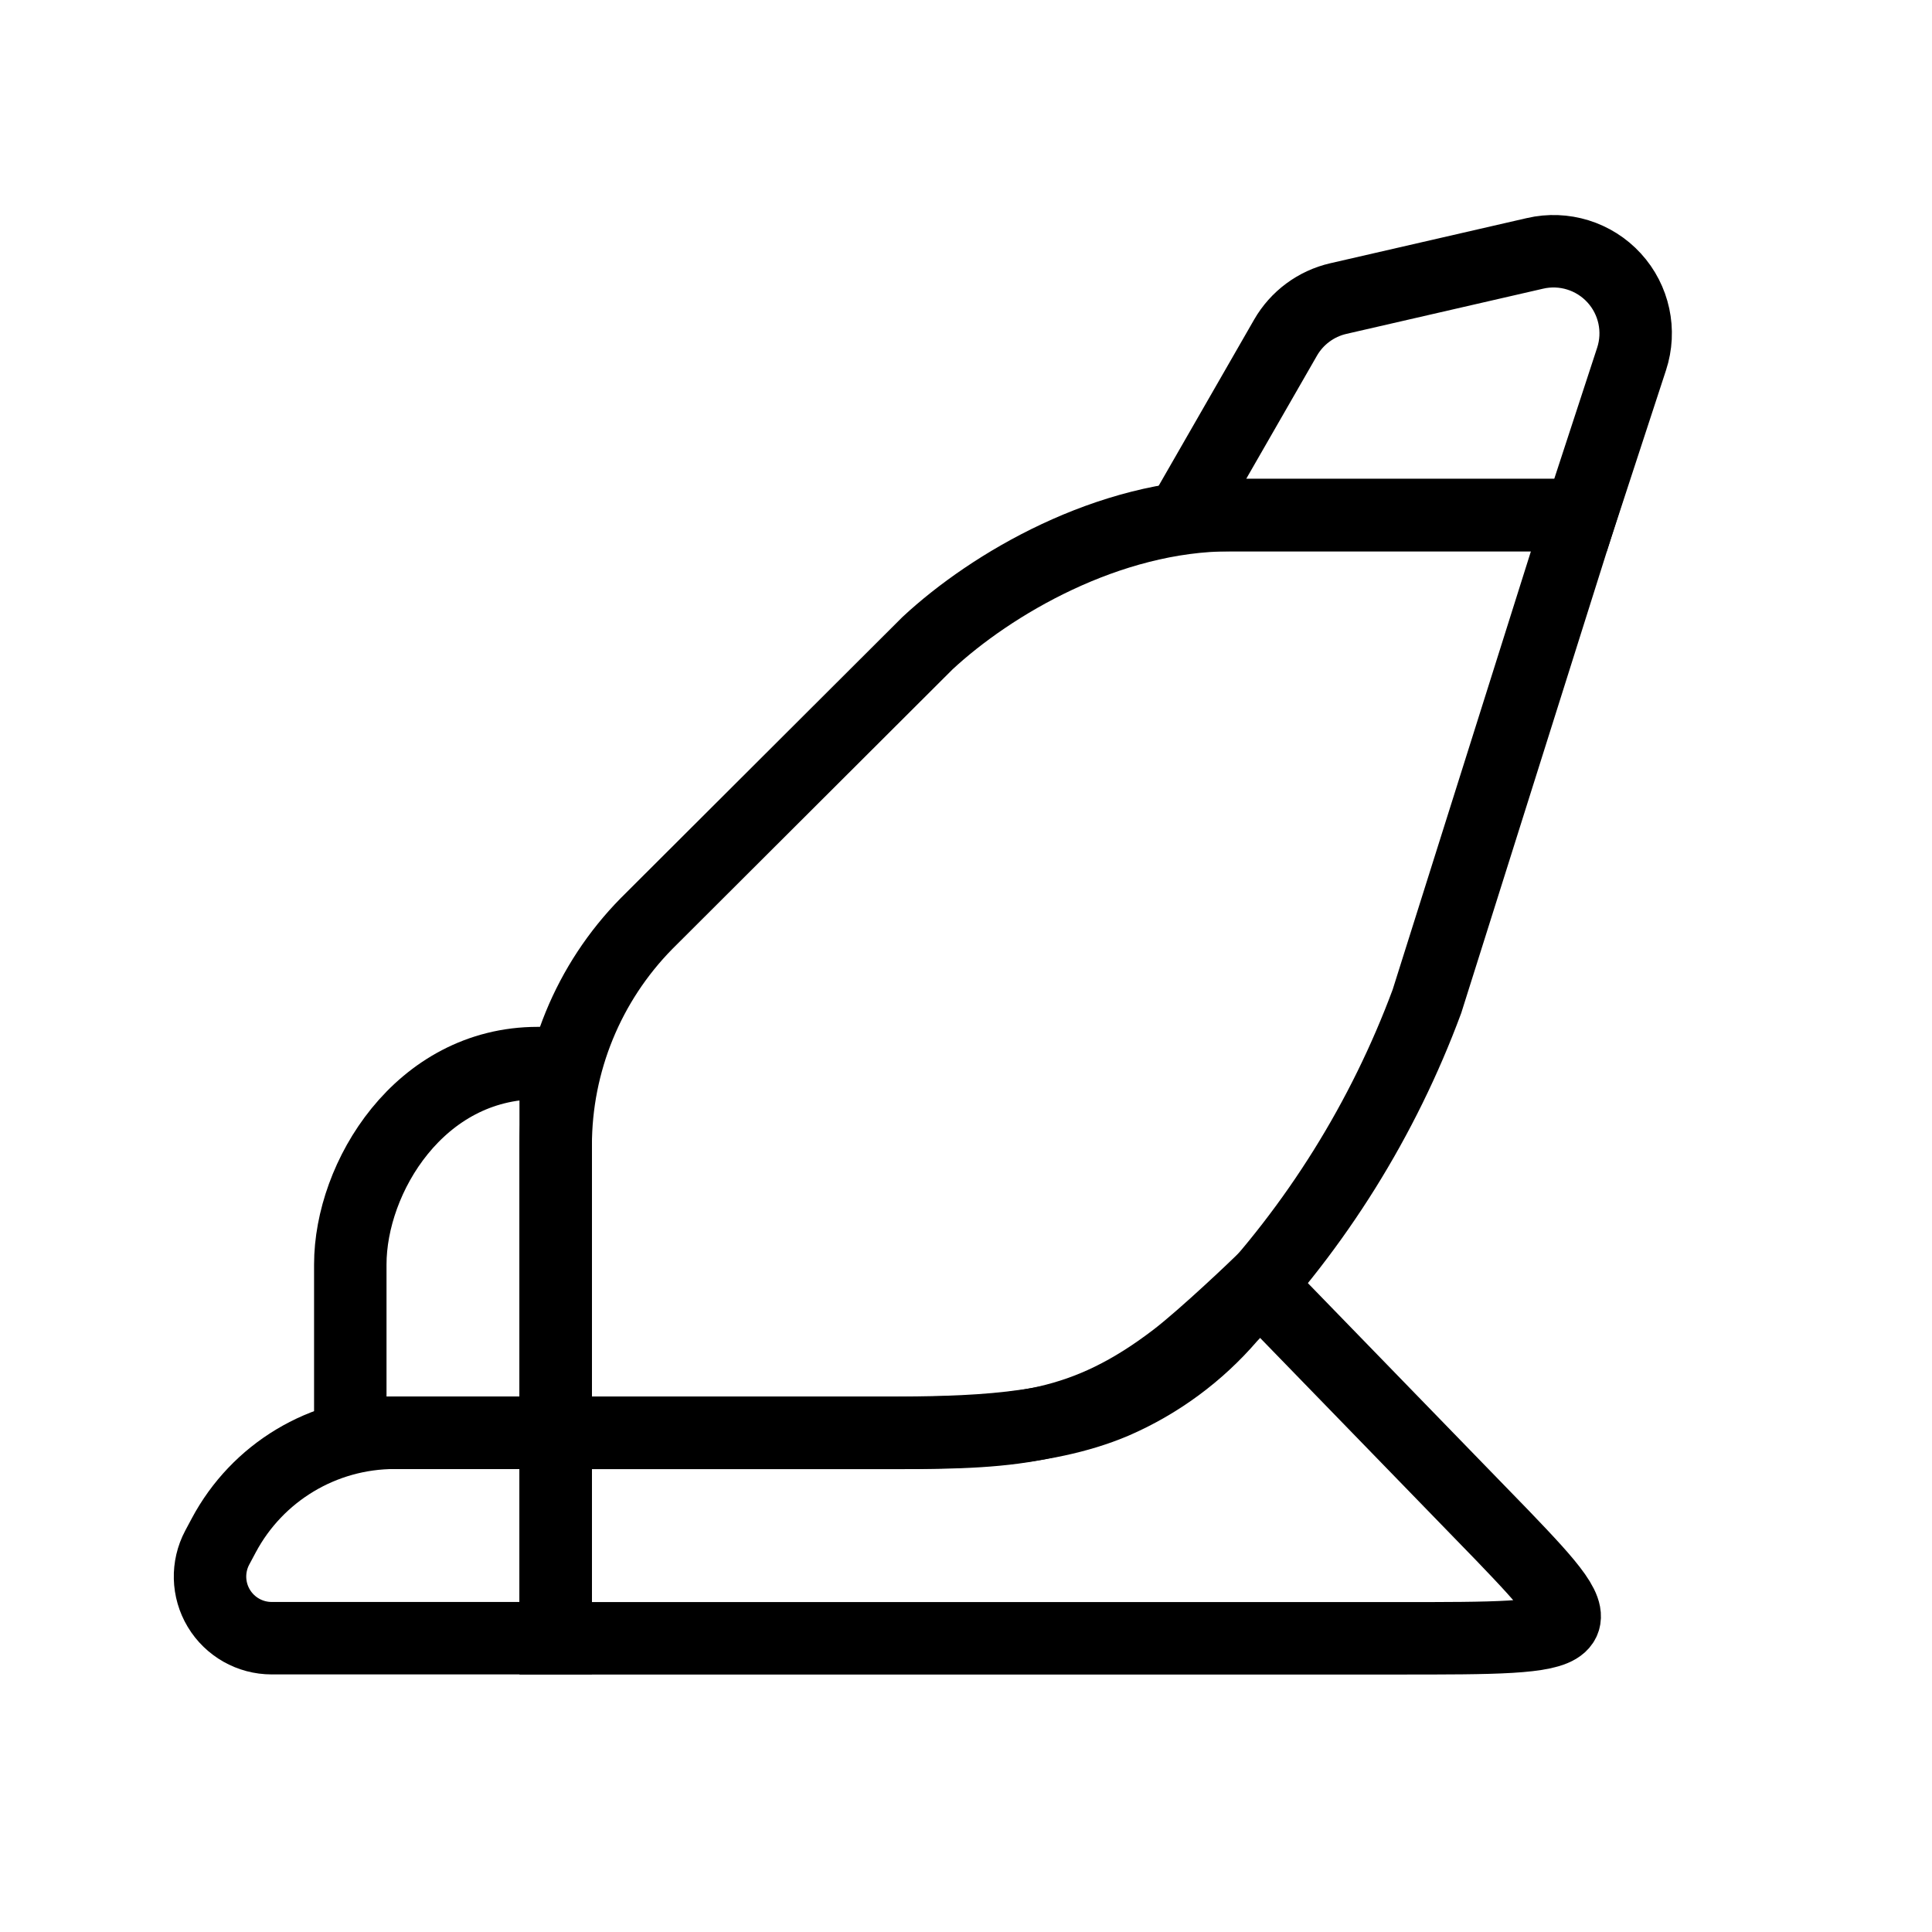
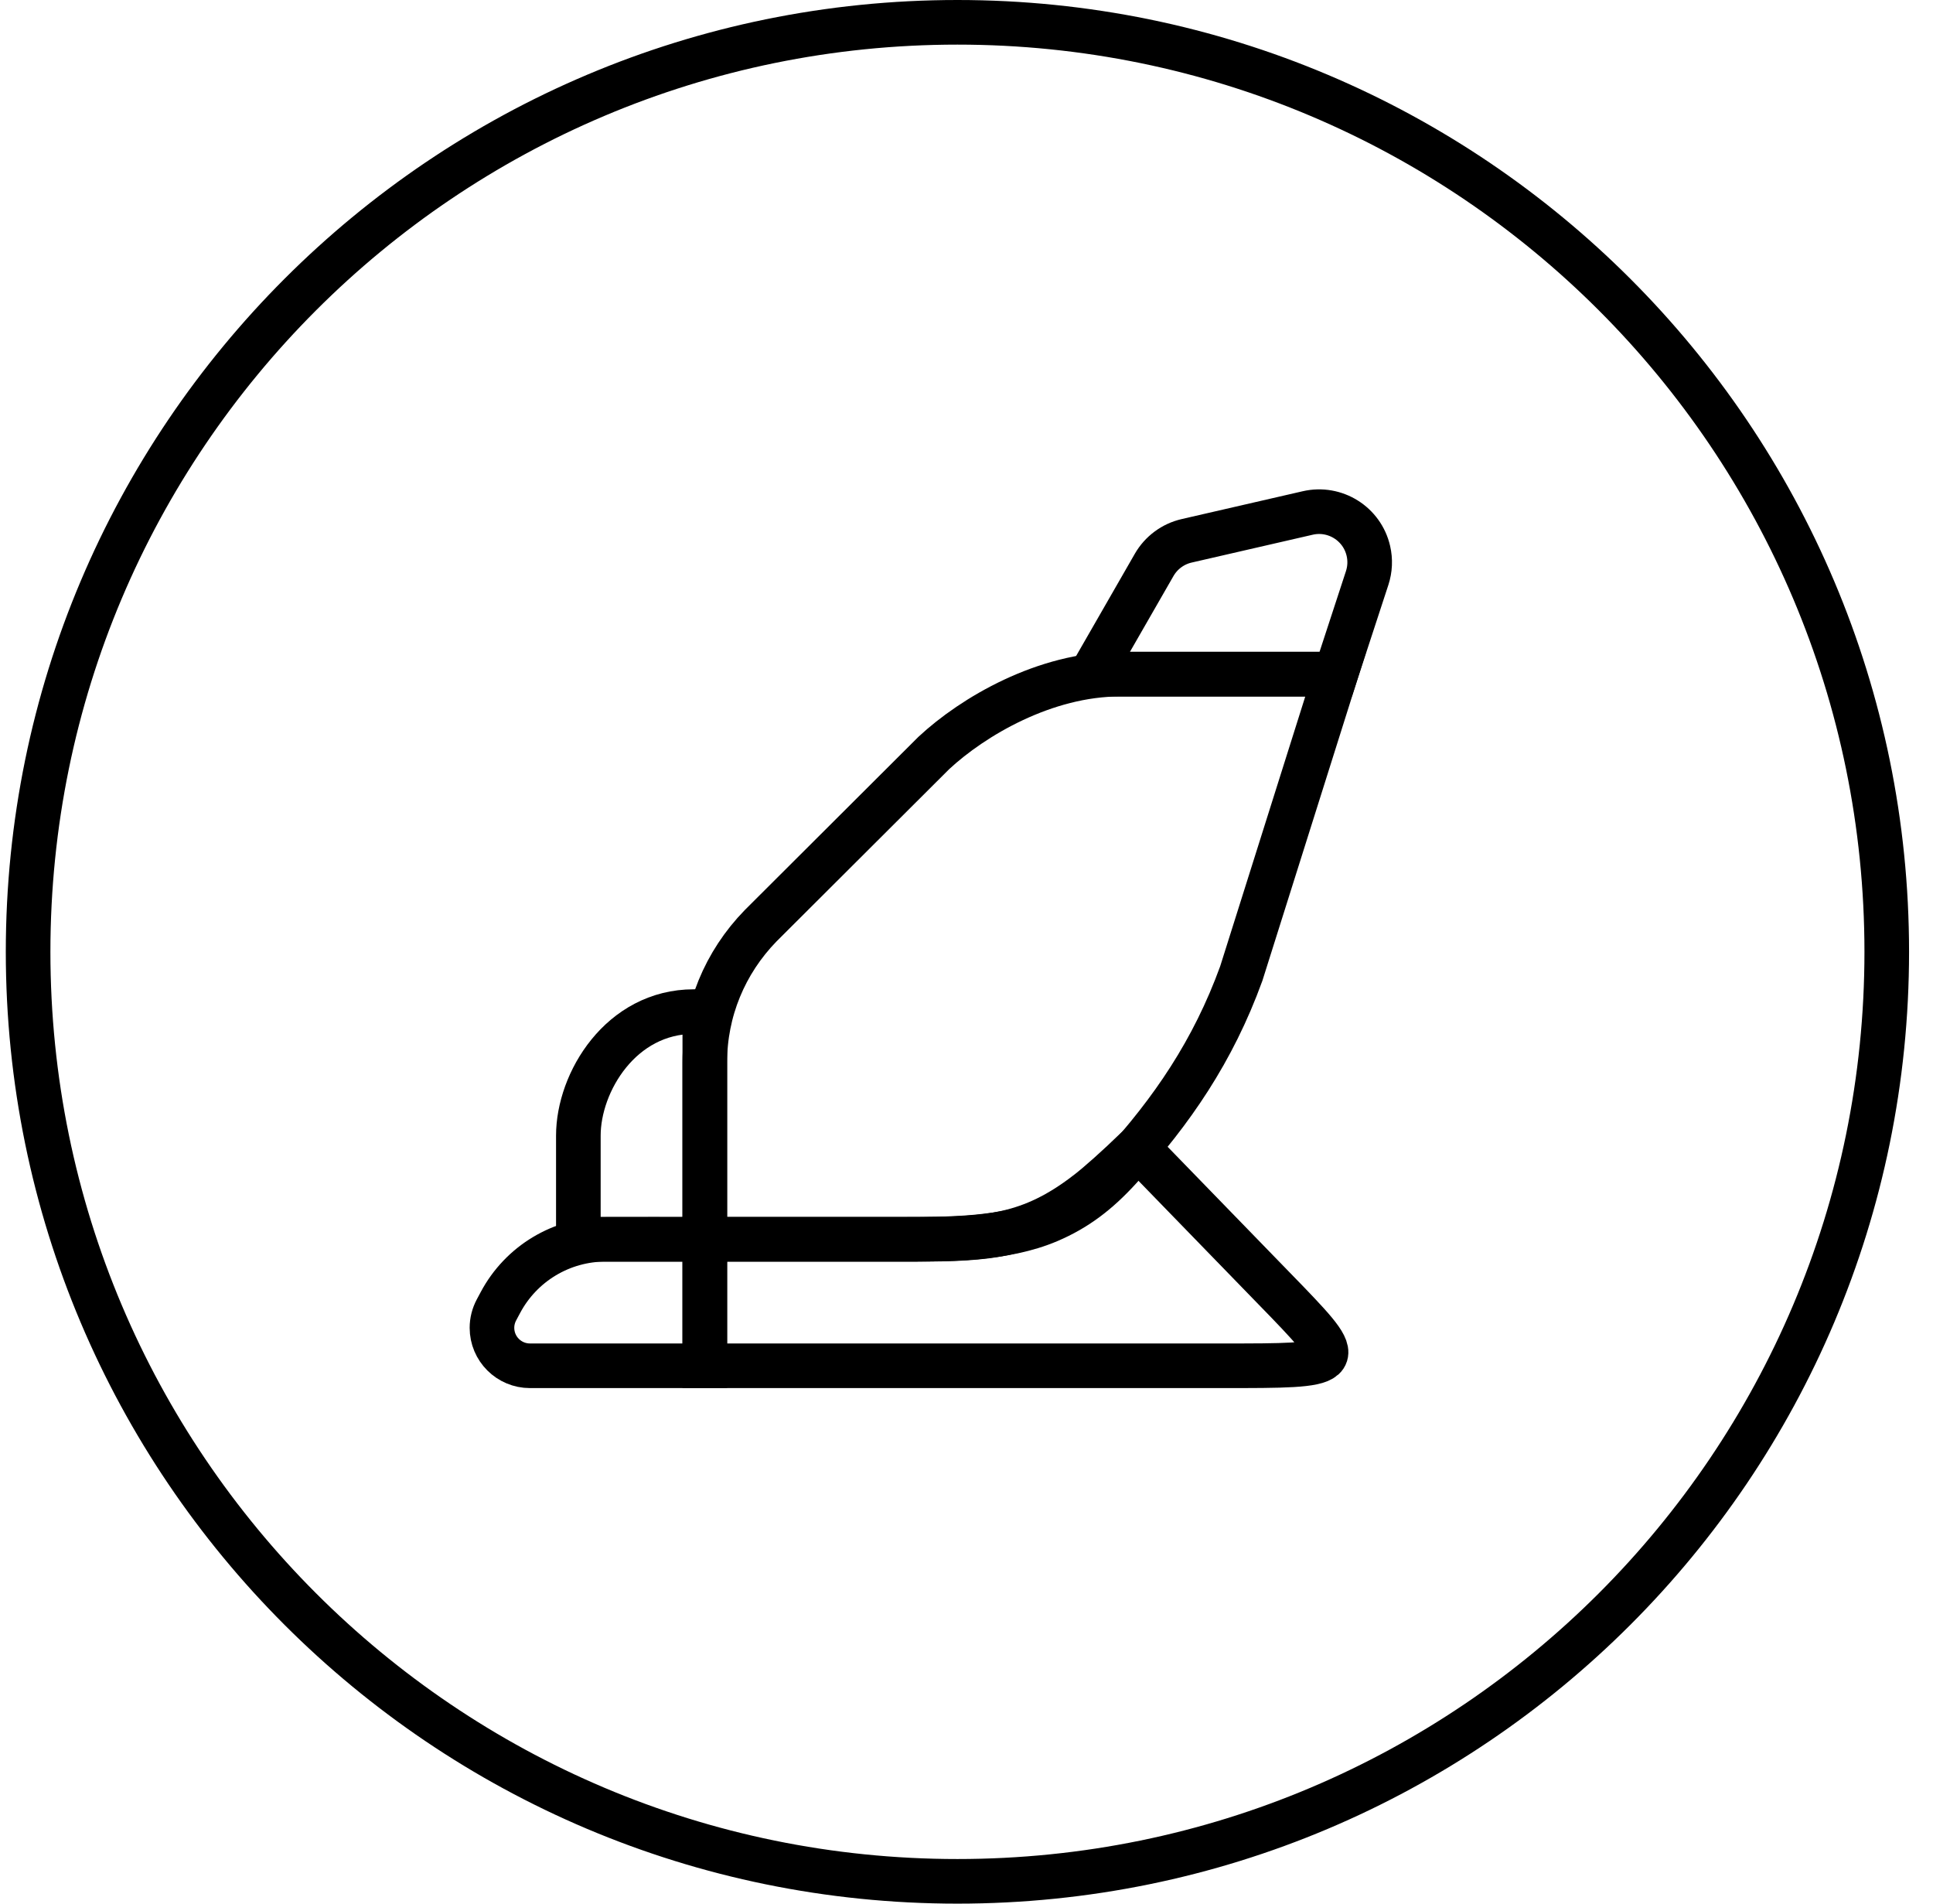
- <svg xmlns="http://www.w3.org/2000/svg" id="img_MassageChair_80" width="80" height="80" viewBox="0 0 80 80">
-   <g id="ic" transform="translate(7 9)">
-     <path id="Path" d="M8.5,0h-.74C2.873,0,0,4.734,0,8.338v6.971H8.505V0Z" transform="translate(7.505 35.02)" fill="none" stroke="#000" stroke-miterlimit="10" stroke-width="3" />
-     <path id="Rectangle" d="M2.262,4.253A8.018,8.018,0,0,1,9.341,0h6.668V8.505H4.247a2.552,2.552,0,0,1-2.253-3.75Z" transform="translate(0.001 50.329)" fill="none" stroke="#000" stroke-miterlimit="10" stroke-width="3" />
-     <path id="Path-2" data-name="Path" d="M36.077,20.134a38.344,38.344,0,0,1-8.15,13.07,13.277,13.277,0,0,1-4.8,3.537C20.137,38.013,16.363,38,13.061,38H0V26.1a13.1,13.1,0,0,1,3.762-9.187L15.4,5.3C18.037,2.85,22.881,0,27.928,0h14.5Z" transform="translate(16.01 12.329)" fill="none" stroke="#000" stroke-miterlimit="10" stroke-width="3" />
-     <path id="Rectangle-2" data-name="Rectangle" d="M4.22,4.84A3.4,3.4,0,0,1,6.408,3.219L14.55,1.348a3.4,3.4,0,0,1,4,4.373l-2.115,6.464H0Z" transform="translate(42.01 0.144)" fill="none" stroke="#000" stroke-miterlimit="10" stroke-width="3" />
-     <path id="Path-3" data-name="Path" d="M25.684,3.052c-3.784,2.9-6.624,3.1-11.5,3.1H0v8.505H34.828c8.162,0,8.465,0,4.381-4.252L29.105,0S26.919,2.1,25.684,3.052Z" transform="translate(16.01 44.182)" fill="none" stroke="#000" stroke-miterlimit="10" stroke-width="3" />
+ <svg xmlns="http://www.w3.org/2000/svg" width="65" height="64" viewBox="0 0 65 64">
+   <g fill="none" fill-rule="evenodd">
+     <g stroke="#000" stroke-width="1.5">
+       <g>
+         <g>
+           <g>
+             <g transform="translate(-387 -1837) translate(128 414) translate(0 1318) translate(259.195 105)">
+               <rect width="62.5" height="62.5" x=".75" y=".75" rx="31.25" />
+             </g>
+             <g fill-rule="nonzero">
+               <g>
+                 <path d="M8.503 18.01h-.37c-2.444 0-3.88 2.367-3.88 4.17v3.485h4.252V18.01h-.002z" transform="translate(-387 -1837) translate(128 414) translate(0 1318) translate(259.195 105) translate(12 12) translate(3 4)" />
+                 <path d="M5.171 25.665h3.334v4.252h-5.88c-.705 0-1.277-.571-1.277-1.276 0-.209.052-.414.15-.599l.134-.251c.696-1.309 2.057-2.127 3.54-2.127zM26.544 16.732c-.951 2.615-2.334 4.62-4.075 6.534-.752.827-1.473 1.374-2.402 1.77-1.494.635-3.38.629-5.031.629H8.505v-5.951c0-1.718.668-3.35 1.881-4.594l5.82-5.805c1.317-1.225 3.74-2.65 6.263-2.65h7.251l-3.176 10.067z" transform="translate(-387 -1837) translate(128 414) translate(0 1318) translate(259.195 105) translate(12 12) translate(3 4)" />
+                 <path d="M24.709 2.182l4.071-.936c.916-.21 1.829.361 2.039 1.277.07.301.055.616-.041.91L29.72 6.665h0-8.215l2.11-3.673c.236-.41.632-.704 1.094-.81zM21.347 24.117c-1.892 1.452-3.312 1.547-5.748 1.547H8.505v4.253h17.414c4.081 0 4.233 0 2.19-2.126l-5.051-5.2c-.73.7-1.3 1.21-1.71 1.526z" transform="translate(-387 -1837) translate(128 414) translate(0 1318) translate(259.195 105) translate(12 12) translate(3 4)" />
+               </g>
+             </g>
+           </g>
+         </g>
+       </g>
+     </g>
  </g>
</svg>
